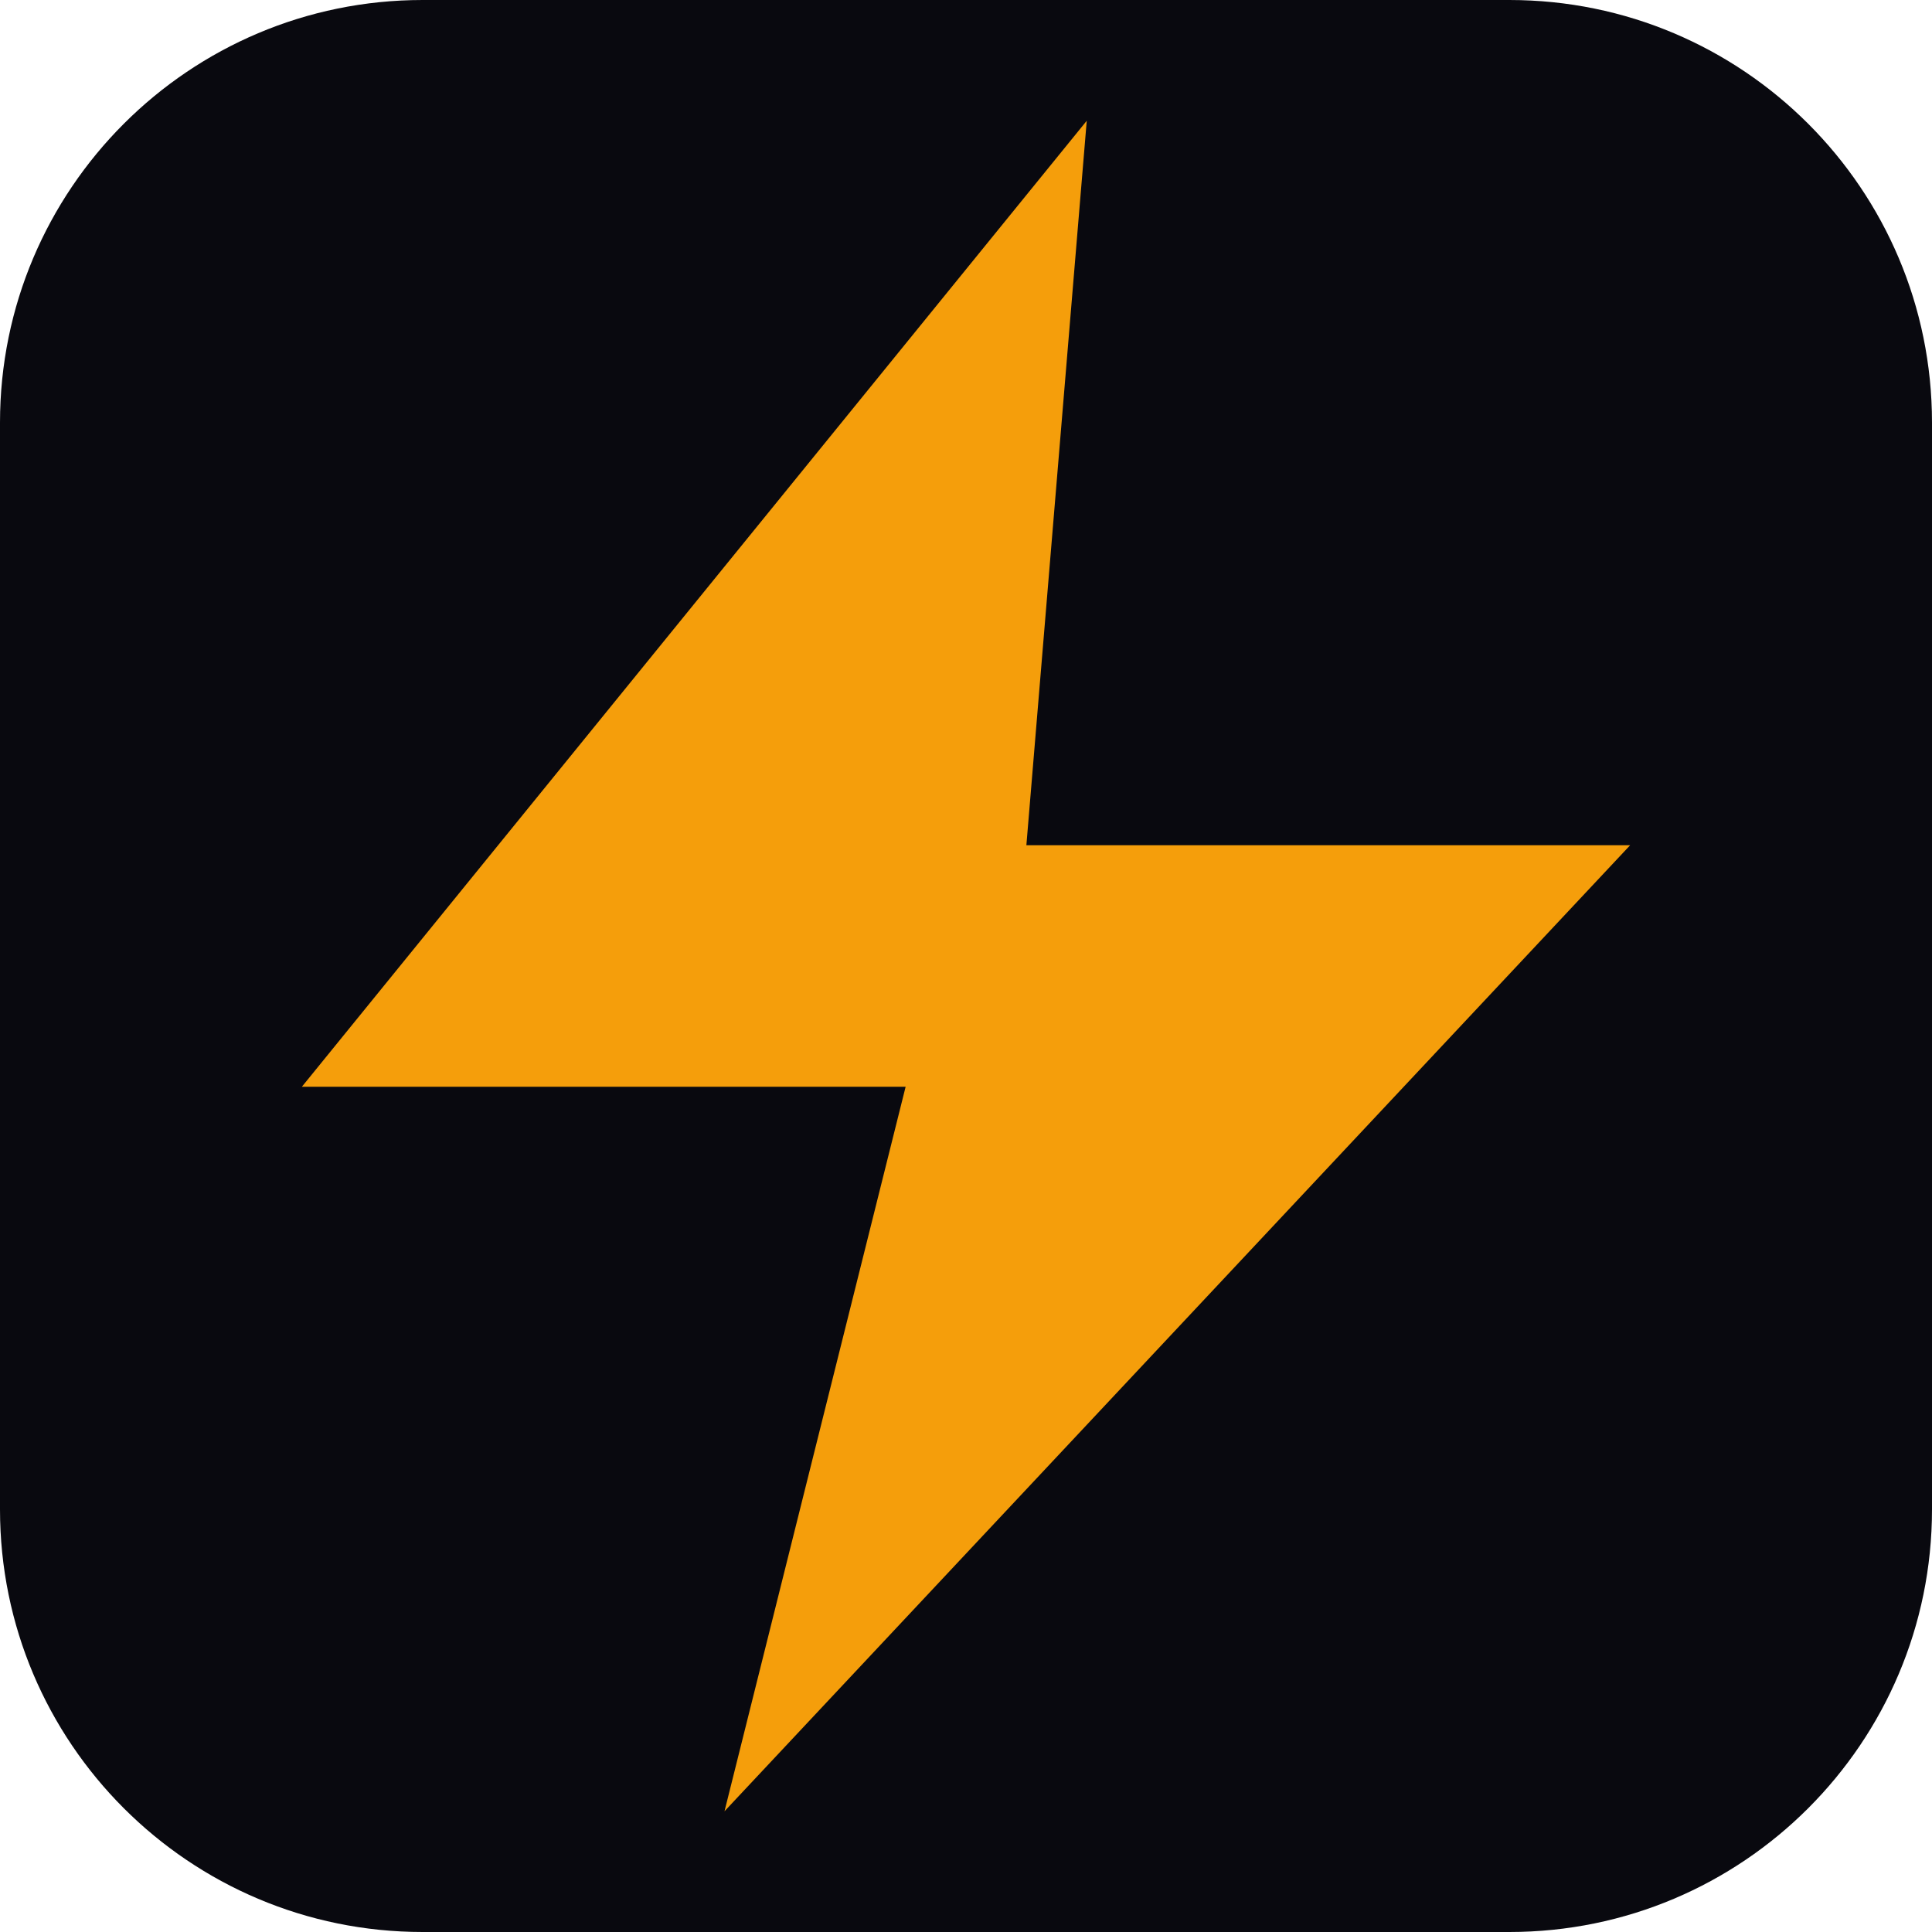
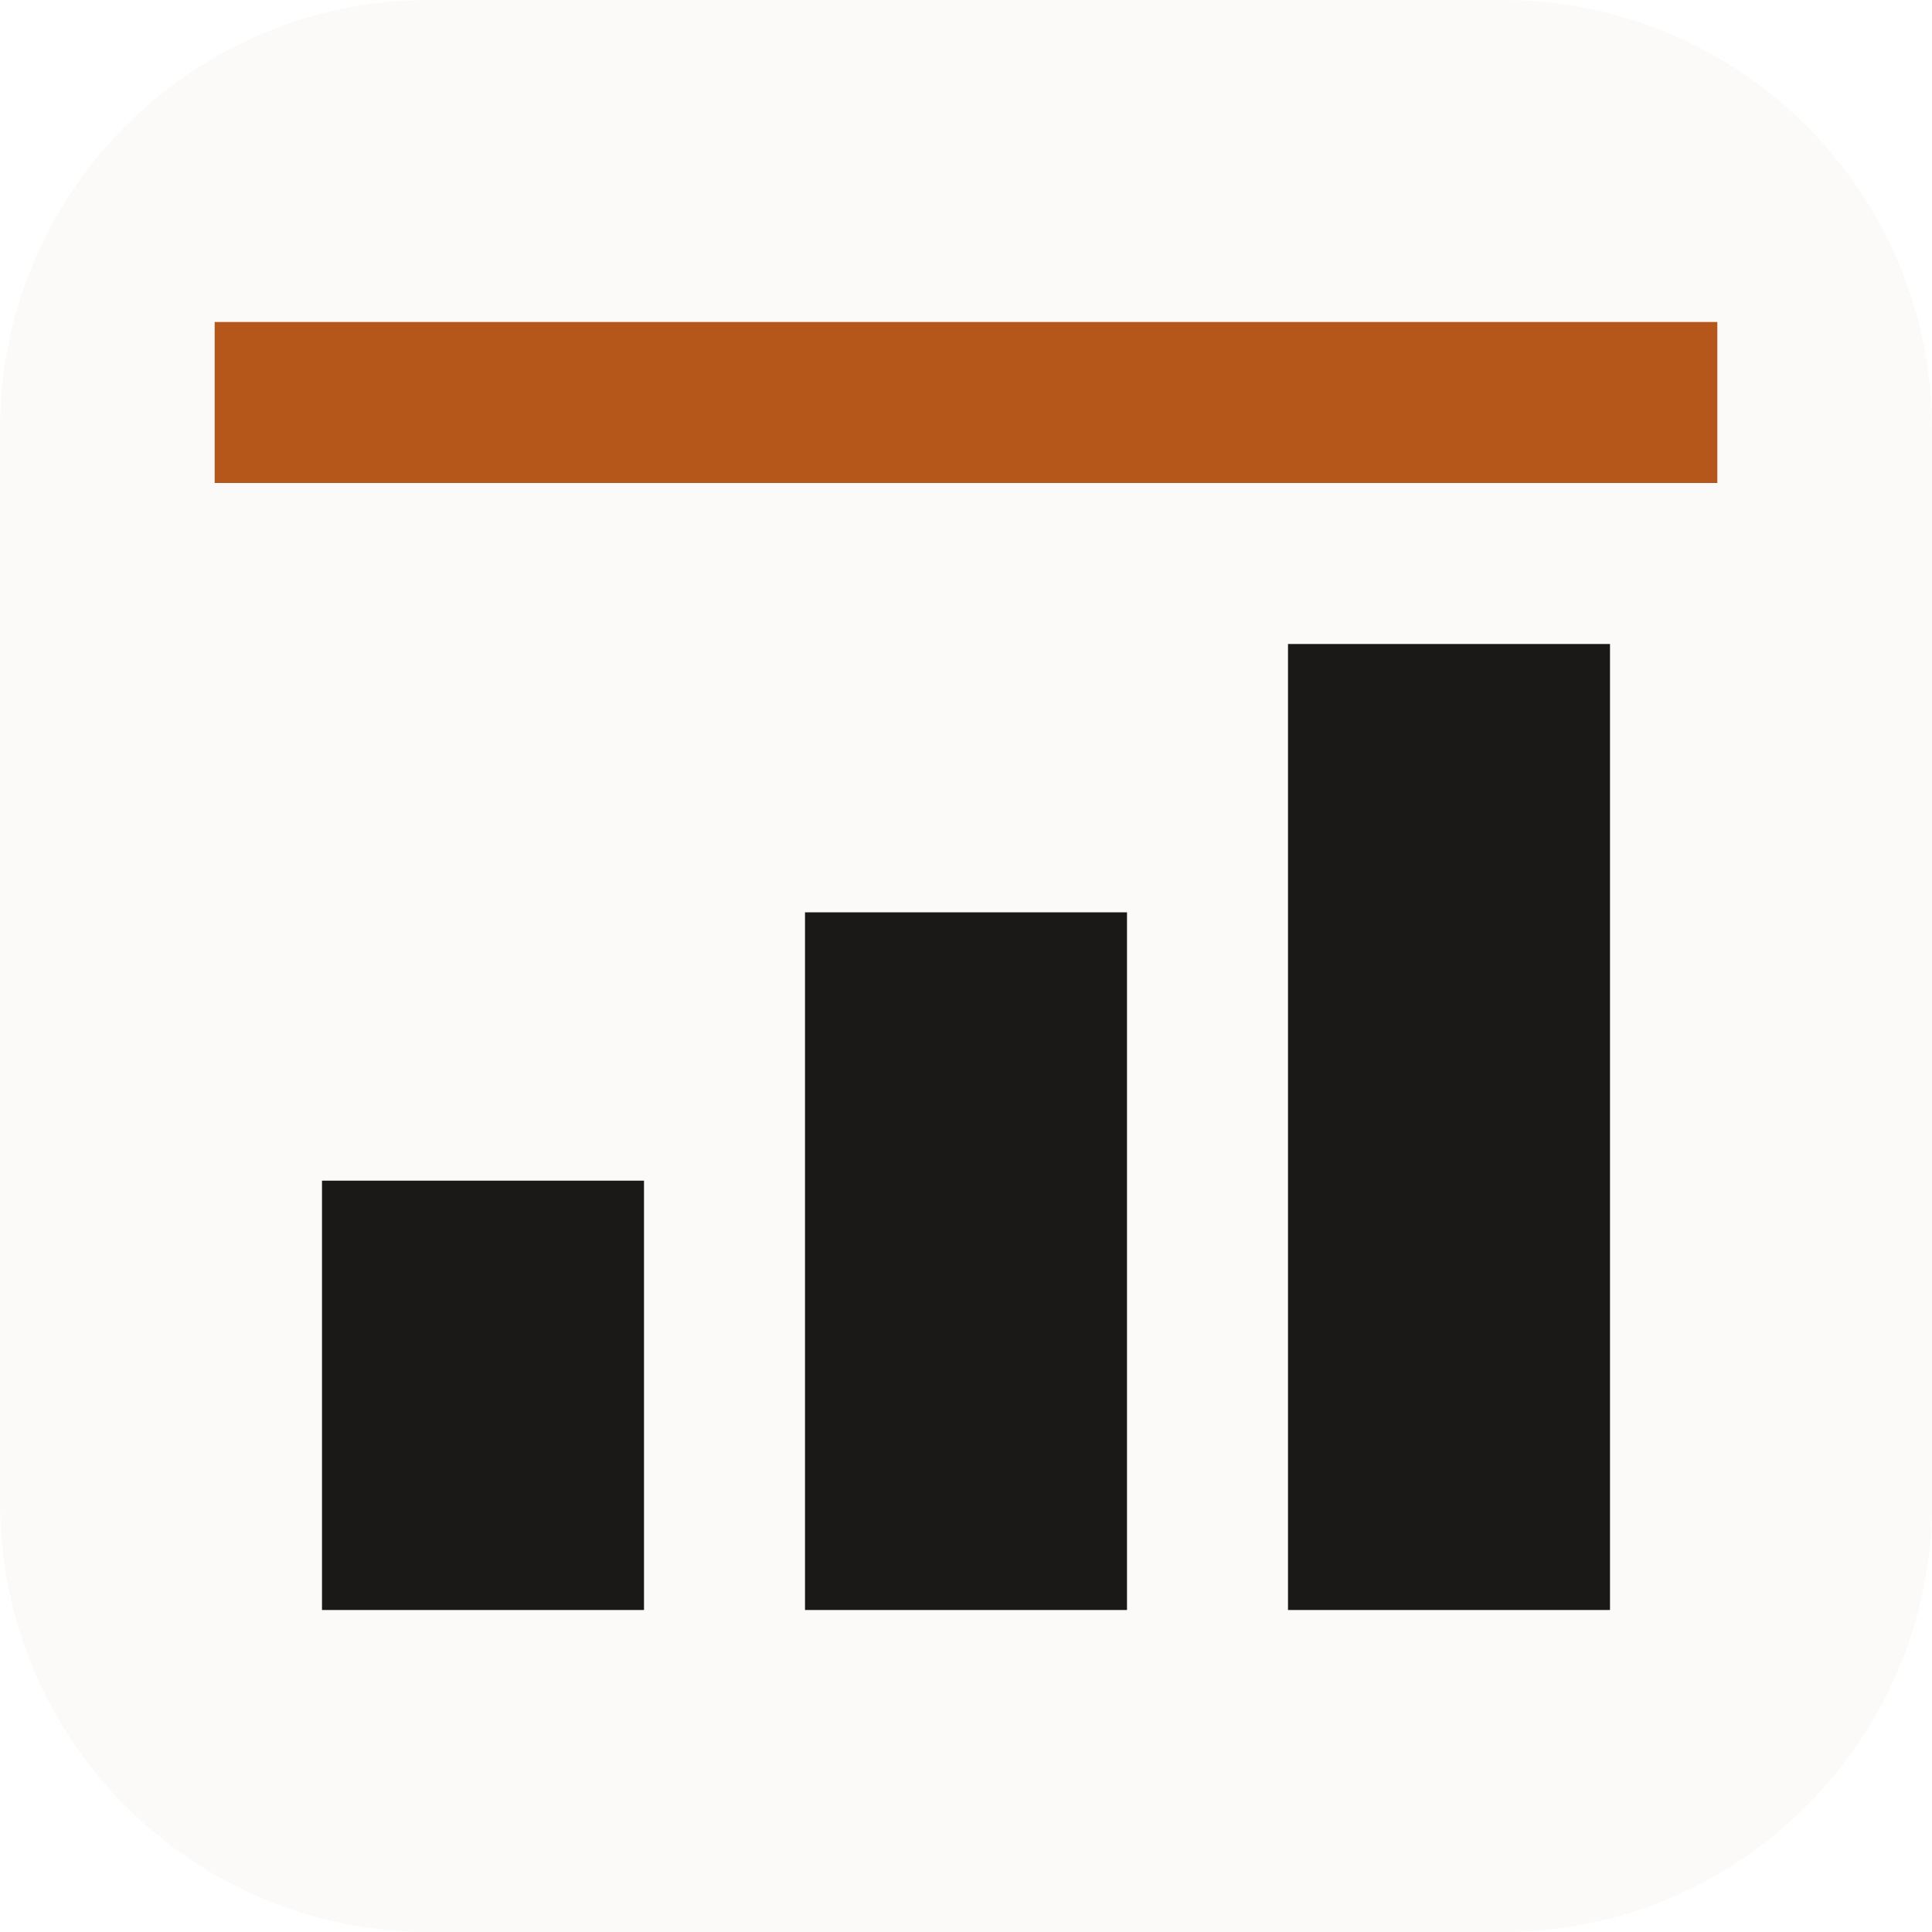
- <svg xmlns="http://www.w3.org/2000/svg" viewBox="0 0 32 32">
-   <rect width="32" height="32" rx="7" fill="#09090f" />
-   <path d="M18 2L5 18h10L12 30 27 14h-10z" fill="#f59e0b" />
+ <svg xmlns="http://www.w3.org/2000/svg" viewBox="0 0 36 36">
+   <rect width="36" height="36" rx="8" fill="#FBFAF8" />
+   <rect x="6" y="22" width="6" height="8" fill="#1A1917" />
+   <rect x="15" y="17" width="6" height="13" fill="#1A1917" />
+   <rect x="24" y="12" width="6" height="18" fill="#1A1917" />
+   <rect x="4" y="6" width="28" height="3" fill="#B5561A" />
</svg>
